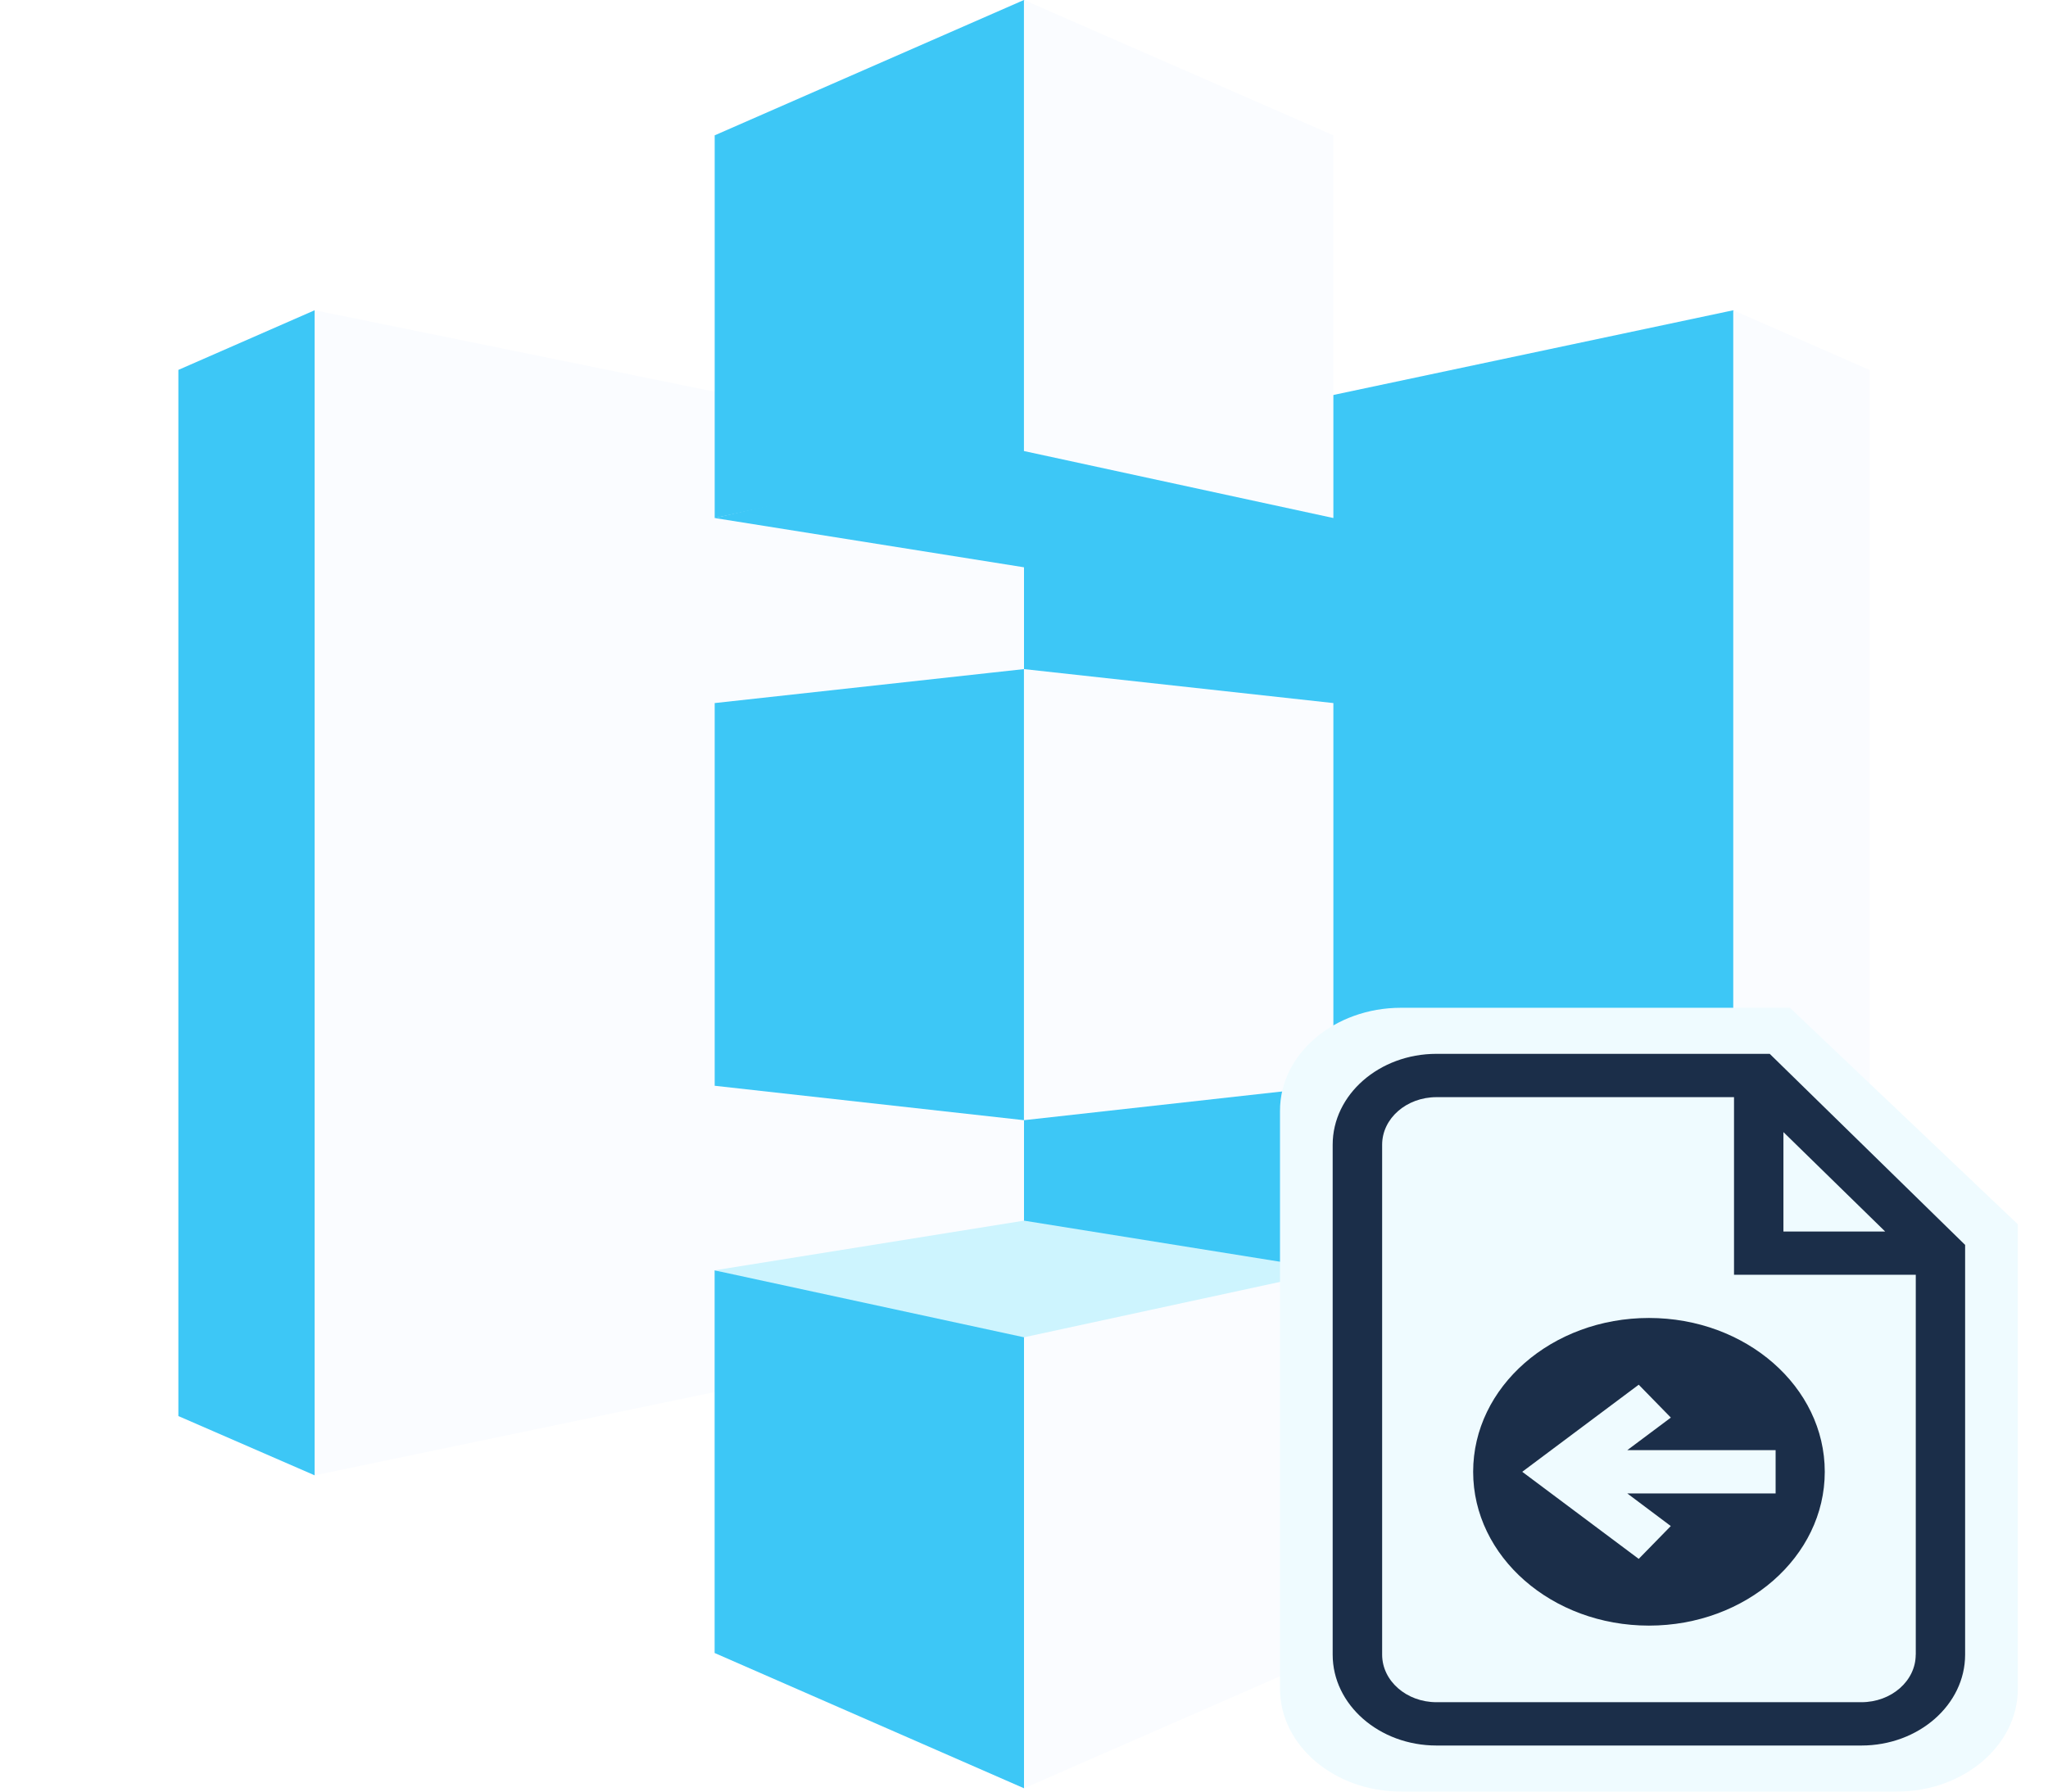
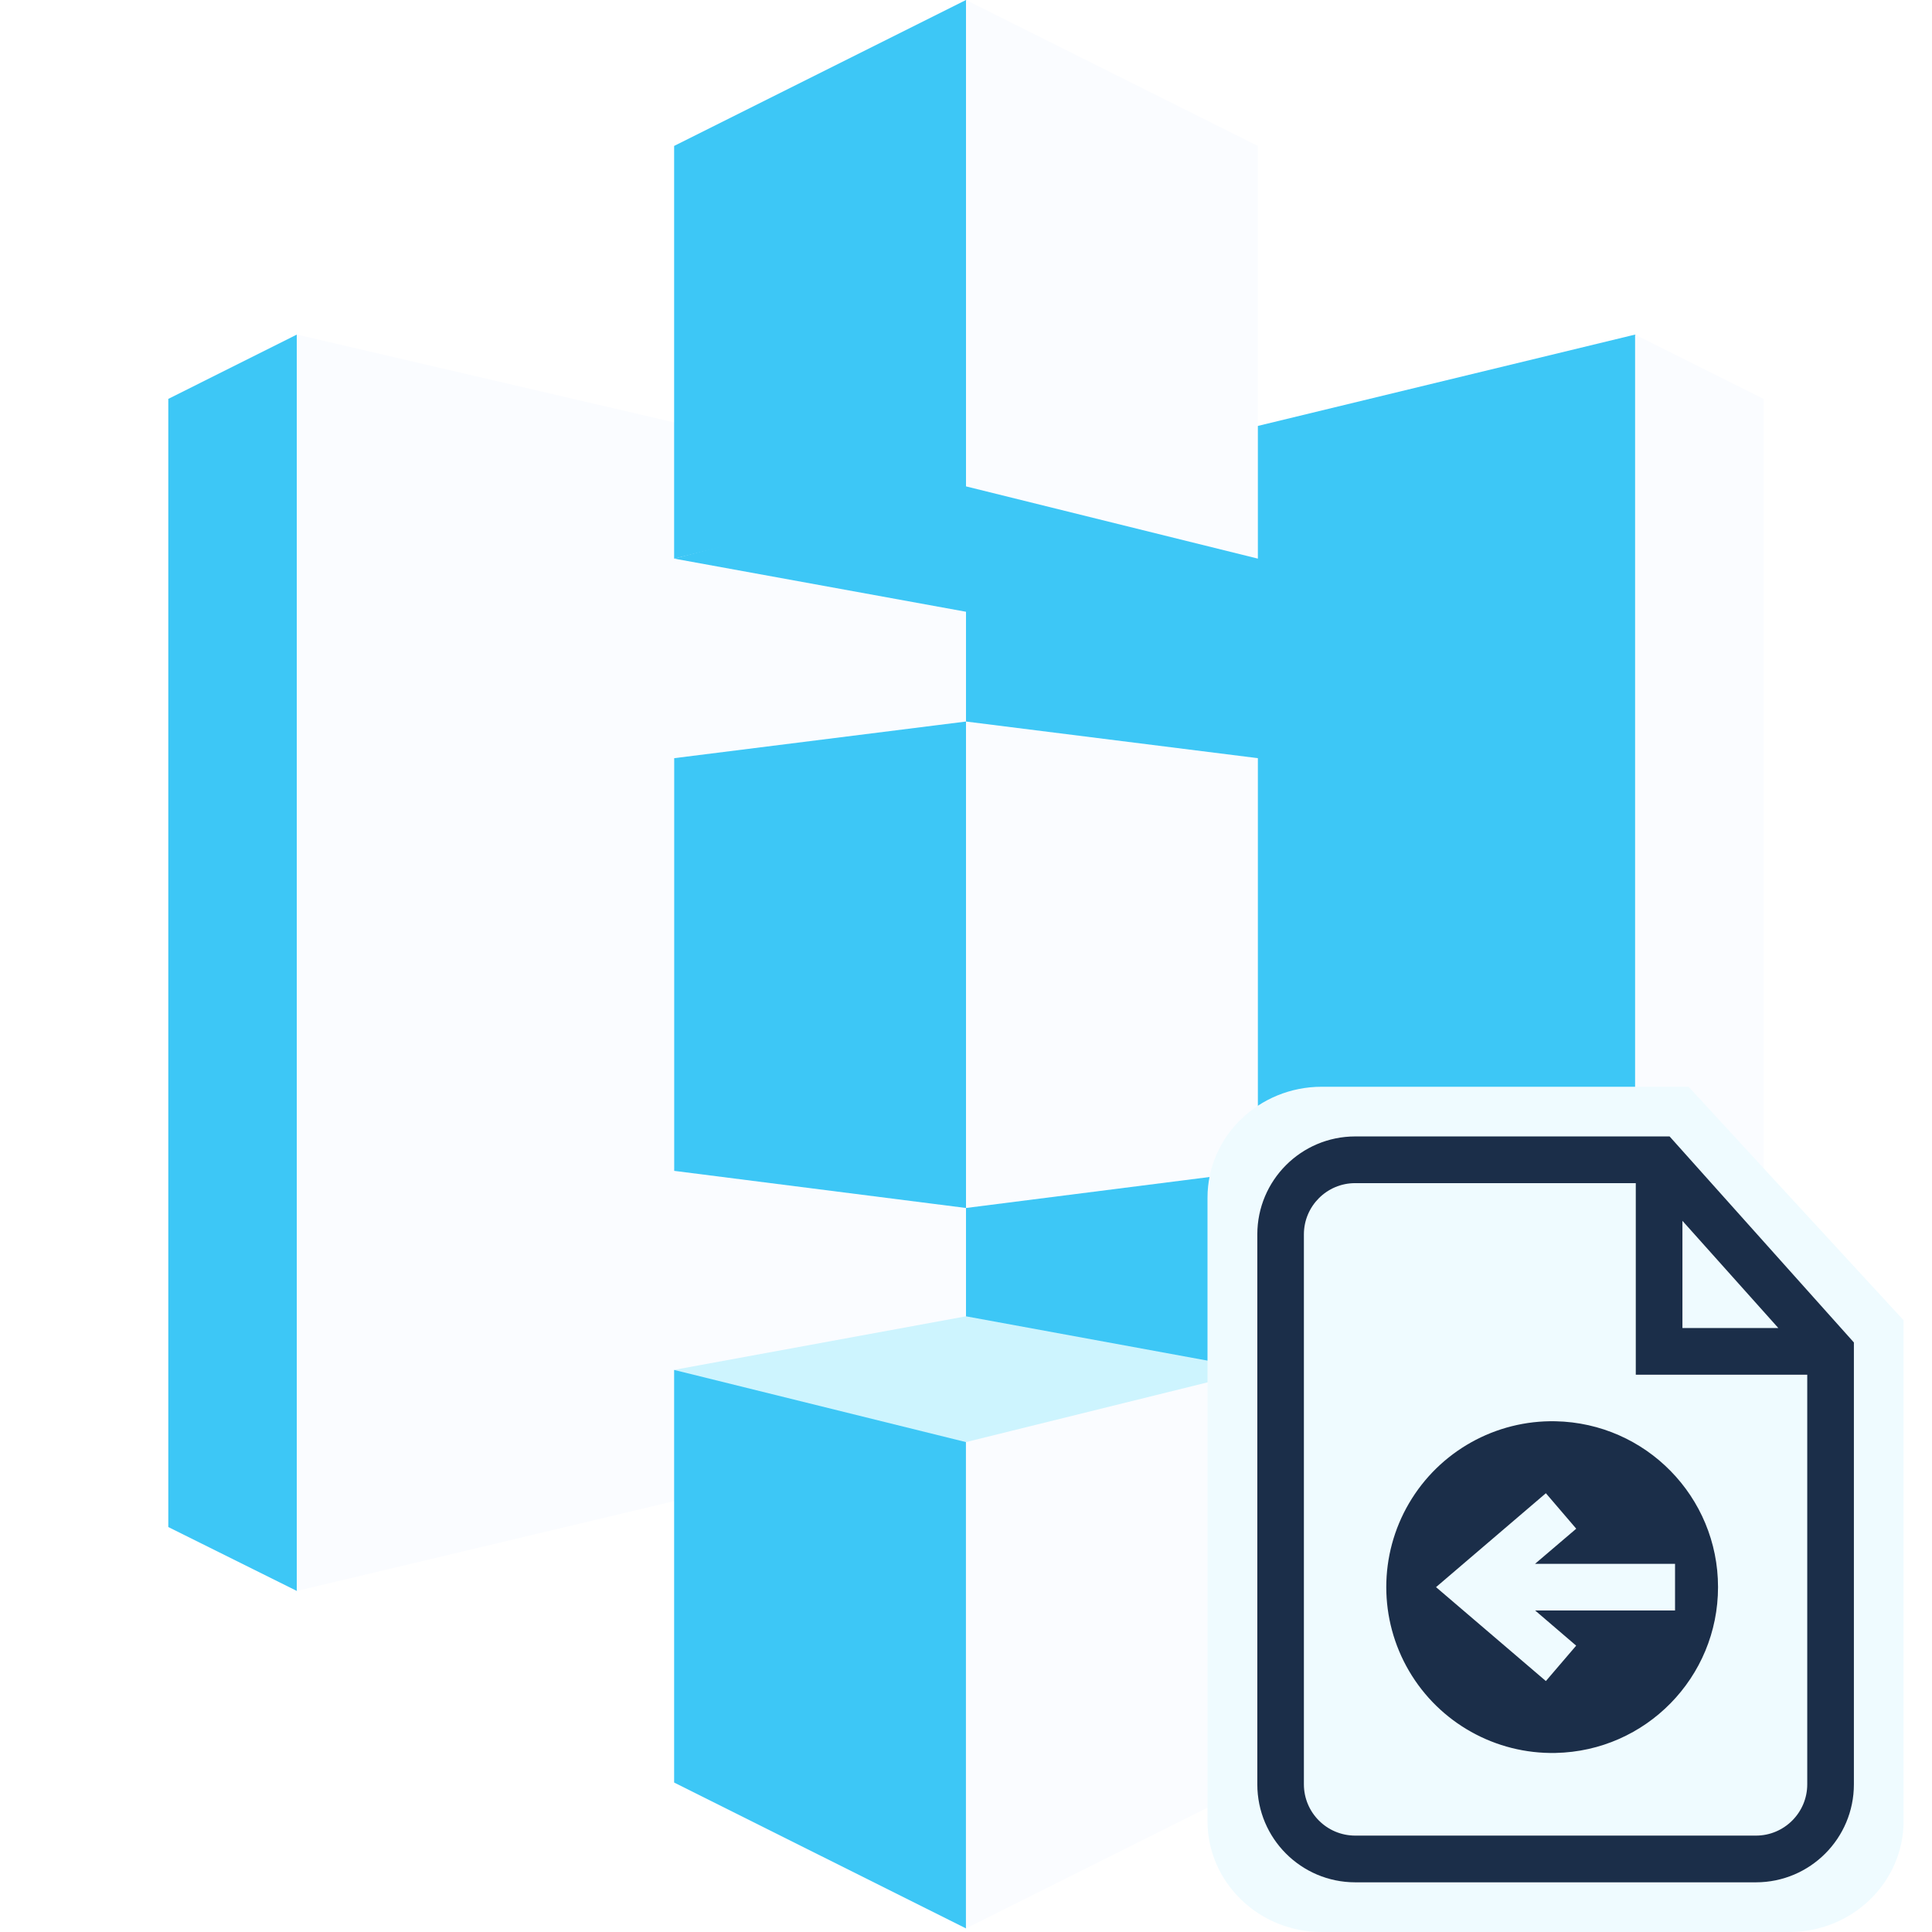
- <svg xmlns="http://www.w3.org/2000/svg" width="32" height="28" fill="none">
-   <path d="m4.916 4.849-2.129.932v16.35l2.129.926.013-.013V4.862l-.013-.013Z" fill="#3DC7F6" />
-   <path d="M16.31 20.684 4.916 23.057V4.849L16.31 7.17v13.514Z" fill="#FAFCFF" />
-   <path d="m11.167 16.969 4.833.538.03-.061.027-6.934-.057-.055-4.833.531v5.98" fill="#3DC7F6" />
-   <path d="m16 20.71 11.083 2.352.017-.024V4.865l-.018-.016L16 7.197v13.514" fill="#3DC7F6" />
-   <path d="m20.834 16.969-4.835.538v-7.05l4.835.531v5.98Z" fill="#FAFCFF" />
-   <path d="M20.834 8.096 16 8.866l-4.833-.77 4.826-1.107 4.84 1.107Z" fill="#3DC7F6" />
-   <path d="M20.834 19.853 16 19.077l-4.833.776 4.827 1.179 4.84-1.179Z" fill="#CDF4FE" />
-   <path d="M11.167 8.096 16 7.049l.039-.01V.029L15.999 0l-4.832 2.115v5.98Z" fill="#3DC7F6" />
-   <path d="m20.834 8.096-4.835-1.047V0l4.835 2.115v5.98Z" fill="#FAFCFF" />
-   <path d="m16 27.948-4.834-2.114v-5.98L16 20.9l.07.07-.019 6.856-.051.122Z" fill="#3DC7F6" />
-   <path d="m16 27.948 4.833-2.114v-5.98L16 20.9v7.048ZM27.082 4.85l2.13.932v16.35l-2.13.931V4.849Z" fill="#FAFCFF" />
-   <path d="M27.968 15.75h-6.076c-1.043 0-1.892.721-1.892 1.608v9.034c0 .887.849 1.608 1.892 1.608h7.746c1.043 0 1.891-.721 1.891-1.608v-7.258l-3.561-3.384Z" fill="#EFFBFF" />
-   <path d="M27.653 16.47h-5.208c-.894 0-1.622.637-1.622 1.42v7.97c0 .783.728 1.42 1.622 1.42h6.64c.893 0 1.62-.637 1.62-1.42v-6.404l-3.052-2.985Zm.213 1.223 1.59 1.554h-1.59v-1.554Zm2.067 8.167c0 .41-.38.743-.849.743h-6.639c-.468 0-.849-.333-.849-.743v-7.97c0-.41.38-.743.849-.743h4.649v2.776h2.84v5.938Z" fill="#1B2E49" />
-   <path d="M25.765 20.598c-1.518 0-2.747 1.076-2.747 2.404 0 1.327 1.23 2.404 2.747 2.404s2.747-1.077 2.747-2.404c0-1.328-1.23-2.404-2.747-2.404Zm-.339 2.742.68.51-.501.513-1.82-1.361 1.82-1.361.502.514-.681.509h2.318v.676h-2.318Z" fill="#1B2E49" />
+ <svg xmlns="http://www.w3.org/2000/svg" viewBox="0 0 28 28" fill="none">
+   <path d="m4.302 4.849-1.863.932v16.35l1.863.926.01-.013V4.862l-.01-.013Z" fill="#3DC7F6" />
+   <path d="m14.271 20.684-9.97 2.373V4.849l9.97 2.321v13.514Z" fill="#FAFCFF" />
+   <path d="m9.771 16.969 4.229.538.026-.061.024-6.934-.05-.055-4.229.531v5.98" fill="#3DC7F6" />
+   <path d="m14 20.71 9.698 2.352.015-.024V4.865l-.016-.016L14 7.197v13.514" fill="#3DC7F6" />
+   <path d="m18.23 16.969-4.23.538v-7.05l4.23.531v5.98Z" fill="#FAFCFF" />
+   <path d="m18.23 8.096-4.23.77-4.229-.77 4.223-1.107 4.236 1.107Z" fill="#3DC7F6" />
+   <path d="M18.23 19.853 14 19.077l-4.229.776 4.224 1.179 4.235-1.179Z" fill="#CDF4FE" />
+   <path d="M9.771 8.096 14 7.049l.034-.01V.029L14 0 9.77 2.115v5.98Z" fill="#3DC7F6" />
+   <path d="M18.23 8.096 14 7.049V0l4.23 2.115v5.98Z" fill="#FAFCFF" />
+   <path d="m14 27.948-4.23-2.114v-5.98L14 20.9l.062.07-.017 6.856-.045.122Z" fill="#3DC7F6" />
+   <path d="m14 27.948 4.229-2.114v-5.98l-4.23 1.046v7.048ZM23.697 4.85l1.863.932v16.35l-1.863.931V4.849Z" fill="#FAFCFF" />
+   <path d="M24.472 15.75h-5.317c-.912 0-1.655.721-1.655 1.608v9.034c0 .887.742 1.608 1.655 1.608h6.778c.913 0 1.655-.721 1.655-1.608v-7.258l-3.116-3.384Z" fill="#EFFBFF" />
+   <path d="M24.196 16.47H19.64a1.42 1.42 0 0 0-1.418 1.42v7.97a1.42 1.42 0 0 0 1.418 1.42h5.81a1.42 1.42 0 0 0 1.418-1.42v-6.404l-2.67-2.985Zm.187 1.223 1.39 1.554h-1.39v-1.554Zm1.809 8.167c0 .41-.334.743-.743.743h-5.81a.744.744 0 0 1-.742-.743v-7.97c0-.41.333-.743.742-.743h4.068v2.776h2.485v5.938Z" fill="#1B2E49" />
+   <path d="M22.544 20.598a2.404 2.404 0 1 0 0 4.807 2.404 2.404 0 0 0 0-4.807Zm-.296 2.742.595.51-.439.513-1.592-1.361 1.592-1.361.44.514-.597.509h2.029v.676h-2.028Z" fill="#1B2E49" />
</svg>
